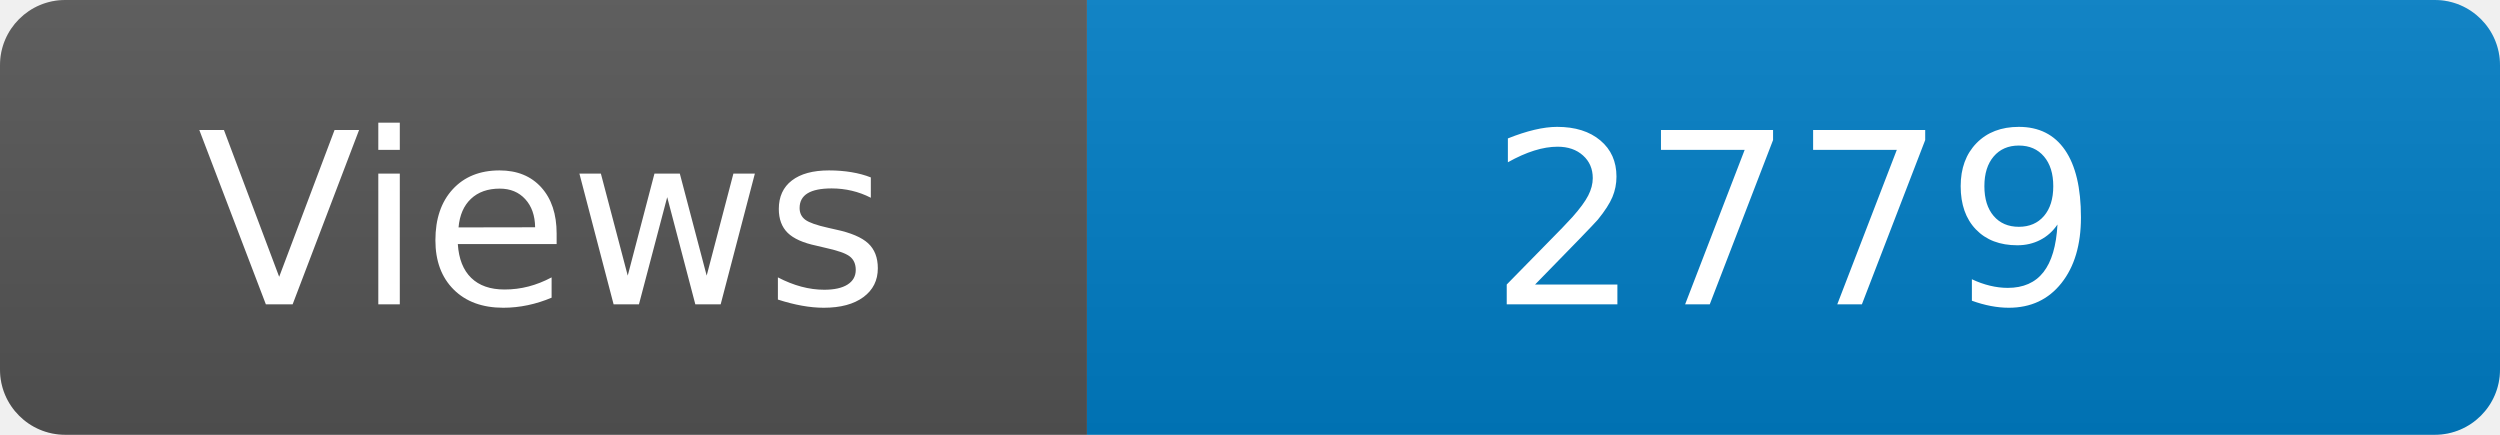
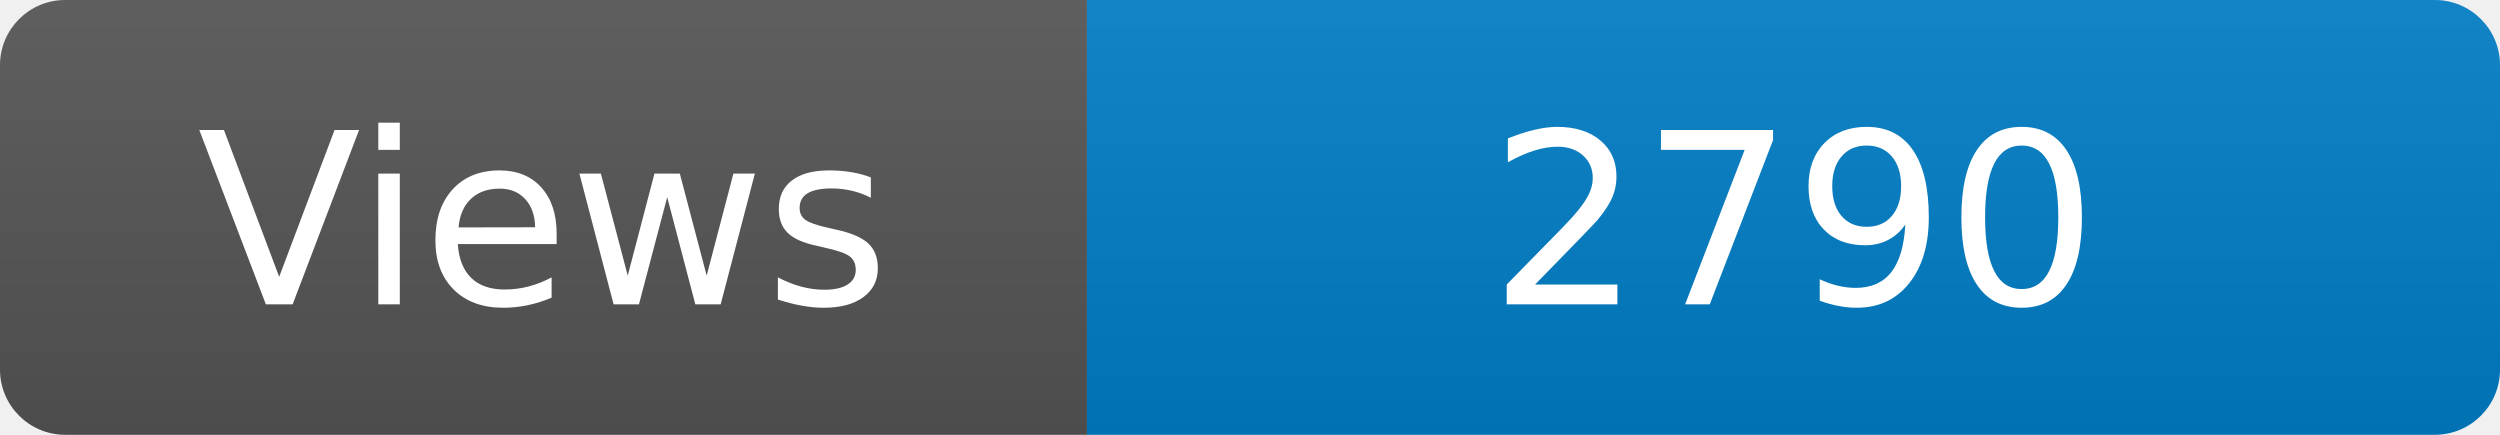
<svg xmlns="http://www.w3.org/2000/svg" width="115" height="20" role="img" aria-label="Maintained?: yes">
  <linearGradient id="s" x2="0" y2="100%">
    <stop offset="0" stop-color="#bbb" stop-opacity=".1" />
    <stop offset="1" stop-opacity=".1" />
  </linearGradient>
  <clipPath id="r">
    <rect width="115" height="20" rx="3" fill="#fff" />
  </clipPath>
  <g clip-path="url(#r)">
    <rect width="50" height="20" fill="#555" />
    <rect x="50" width="160" height="20" fill="#007ec6" />
    <rect width="115" height="20" fill="url(#s)" />
  </g>
  <g fill="#fff" text-anchor="middle" font-family="Verdana,Geneva,DejaVu Sans,sans-serif" font-size="110">
    <text x="250" y="140" transform="scale(.1)" fill="#fff">Views</text>
-     <text x="825" y="140" transform="scale(.1)" fill="#fff">2779</text>
+     <text x="825" y="140" transform="scale(.1)" fill="#fff">2790</text>
  </g>
</svg>
